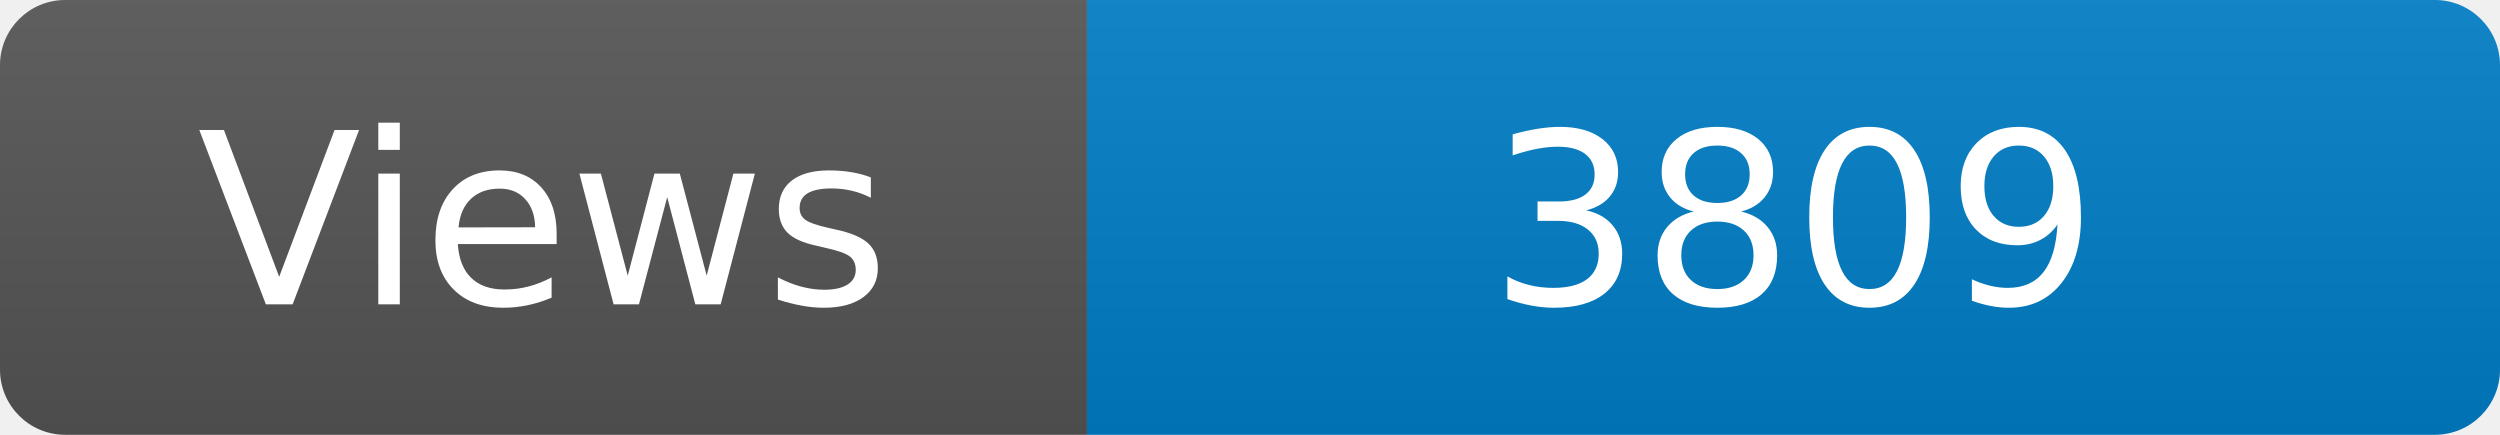
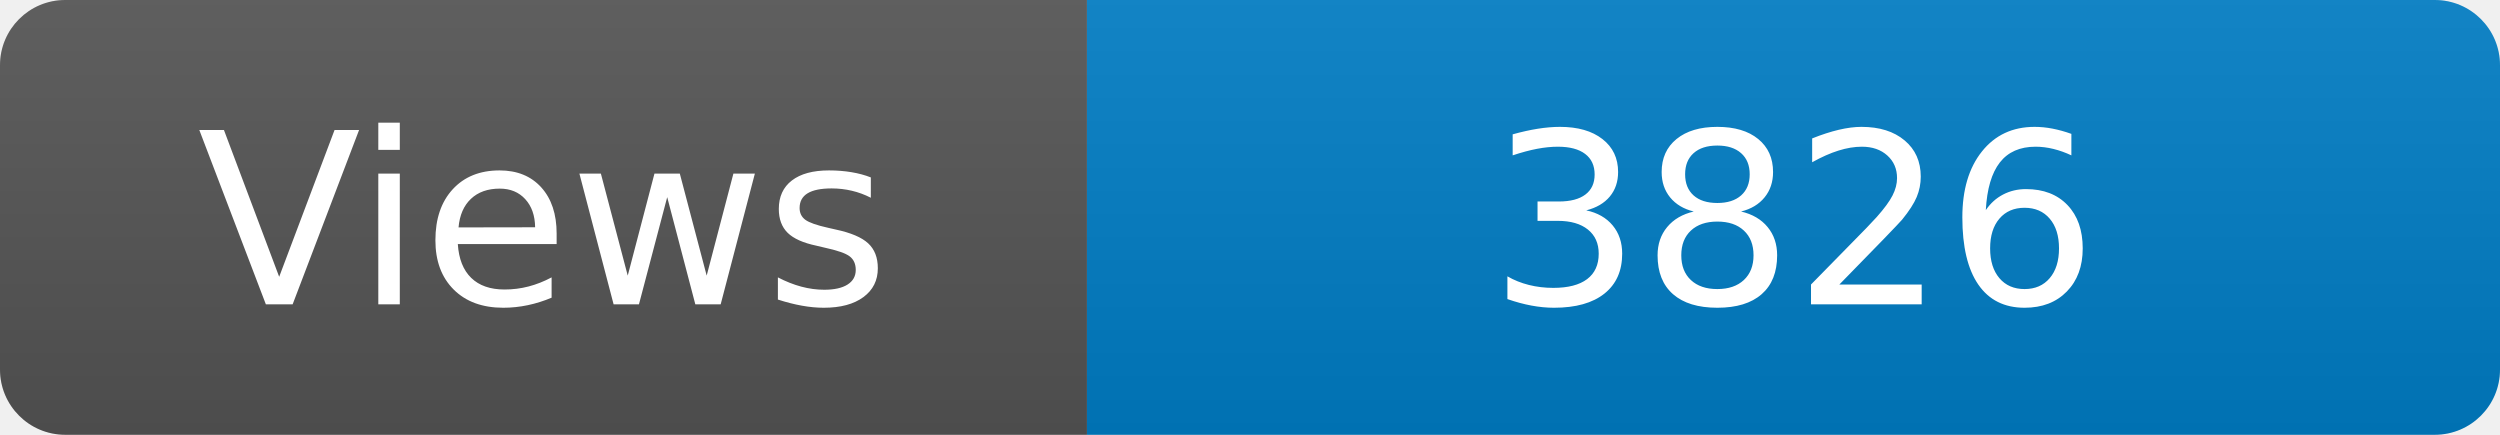
<svg xmlns="http://www.w3.org/2000/svg" width="115" height="20" role="img" aria-label="Maintained?: yes">
  <linearGradient id="s" x2="0" y2="100%">
    <stop offset="0" stop-color="#bbb" stop-opacity=".1" />
    <stop offset="1" stop-opacity=".1" />
  </linearGradient>
  <clipPath id="r">
    <rect width="115" height="20" rx="3" fill="#fff" />
  </clipPath>
  <g clip-path="url(#r)">
    <rect width="50" height="20" fill="#555" />
    <rect x="50" width="160" height="20" fill="#007ec6" />
    <rect width="115" height="20" fill="url(#s)" />
  </g>
  <g fill="#fff" text-anchor="middle" font-family="Verdana,Geneva,DejaVu Sans,sans-serif" font-size="110">
    <text x="250" y="140" transform="scale(.1)" fill="#fff">Views</text>
-     <text x="825" y="140" transform="scale(.1)" fill="#fff">3809</text>
+     <text x="825" y="140" transform="scale(.1)" fill="#fff">3826</text>
  </g>
</svg>
